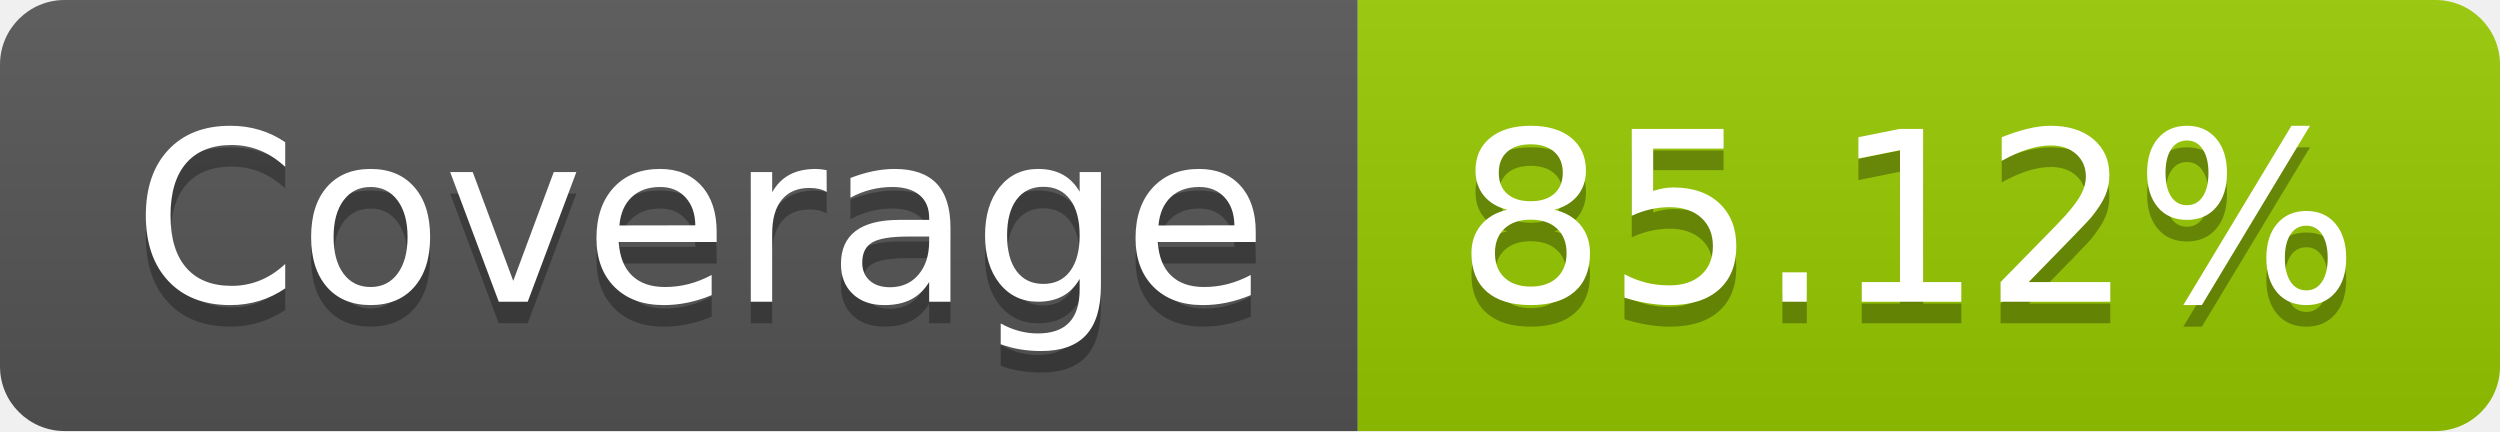
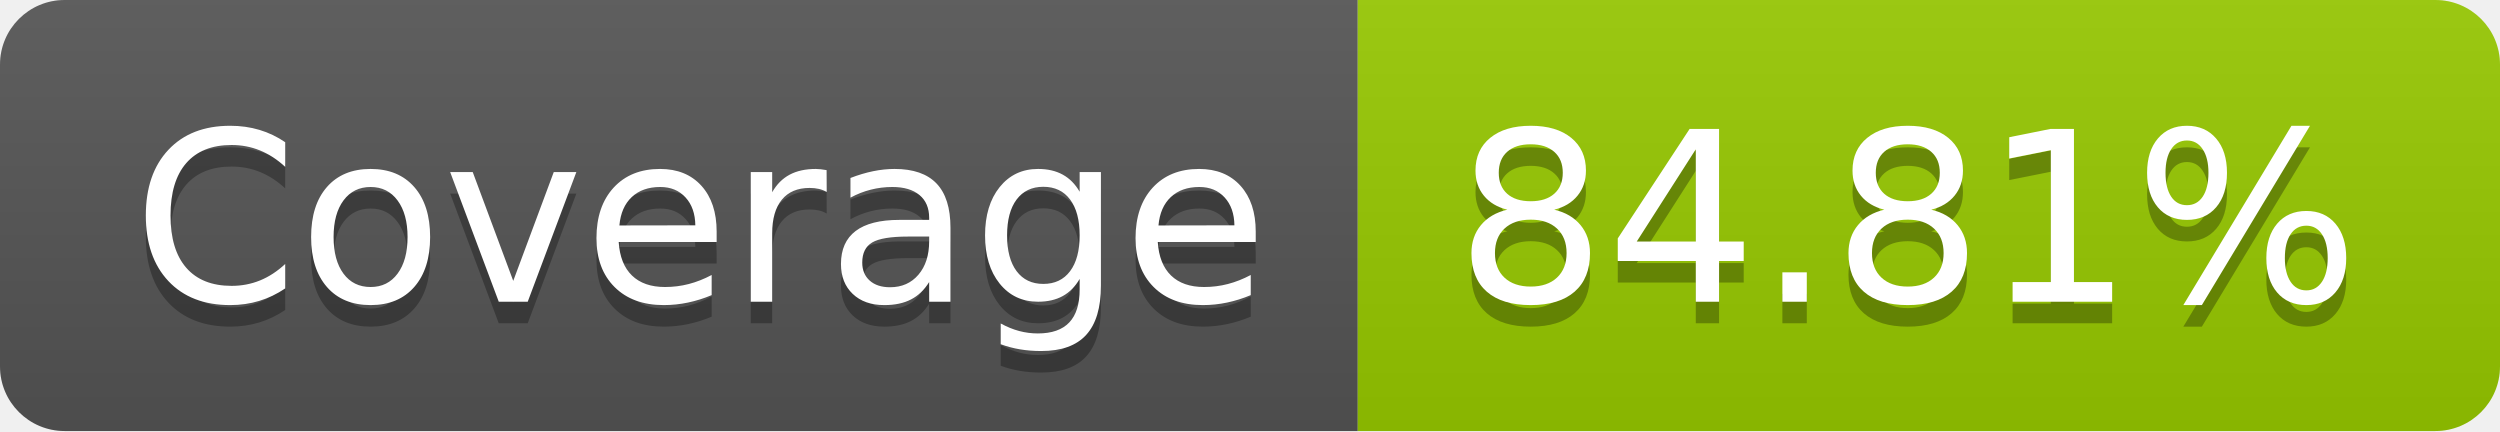
- <svg xmlns="http://www.w3.org/2000/svg" width="116" height="20" role="img" aria-label="Coverage: 85.12%">
+ <svg xmlns="http://www.w3.org/2000/svg" width="116" height="20" role="img" aria-label="Coverage: 84.81%">
  <linearGradient id="s" x2="0" y2="100%">
    <stop offset="0" stop-color="#bbb" stop-opacity=".1" />
    <stop offset="1" stop-opacity=".1" />
  </linearGradient>
  <clipPath id="r">
    <rect width="116" height="20" rx="3" fill="#fff" />
  </clipPath>
  <g clip-path="url(#r)">
    <rect width="63" height="20" fill="#555" />
    <rect x="63" width="53" height="20" fill="#97ca00" />
    <rect width="116" height="20" fill="url(#s)" />
  </g>
  <g fill="#fff" text-anchor="middle" font-family="Verdana,Geneva,DejaVu Sans,sans-serif" text-rendering="geometricPrecision" font-size="110">
    <text aria-hidden="true" x="325" y="150" fill="#010101" fill-opacity=".3" transform="scale(.1)" textLength="530">Coverage</text>
    <text x="325" y="140" transform="scale(.1)" fill="#fff" textLength="530">Coverage</text>
-     <text aria-hidden="true" x="885" y="150" fill="#010101" fill-opacity=".3" transform="scale(.1)" textLength="430">85.12%</text>
-     <text x="885" y="140" transform="scale(.1)" fill="#fff" textLength="430">85.12%</text>
+     <text aria-hidden="true" x="885" y="150" fill="#010101" fill-opacity=".3" transform="scale(.1)" textLength="430">84.81%</text>
+     <text x="885" y="140" transform="scale(.1)" fill="#fff" textLength="430">84.81%</text>
  </g>
</svg>
